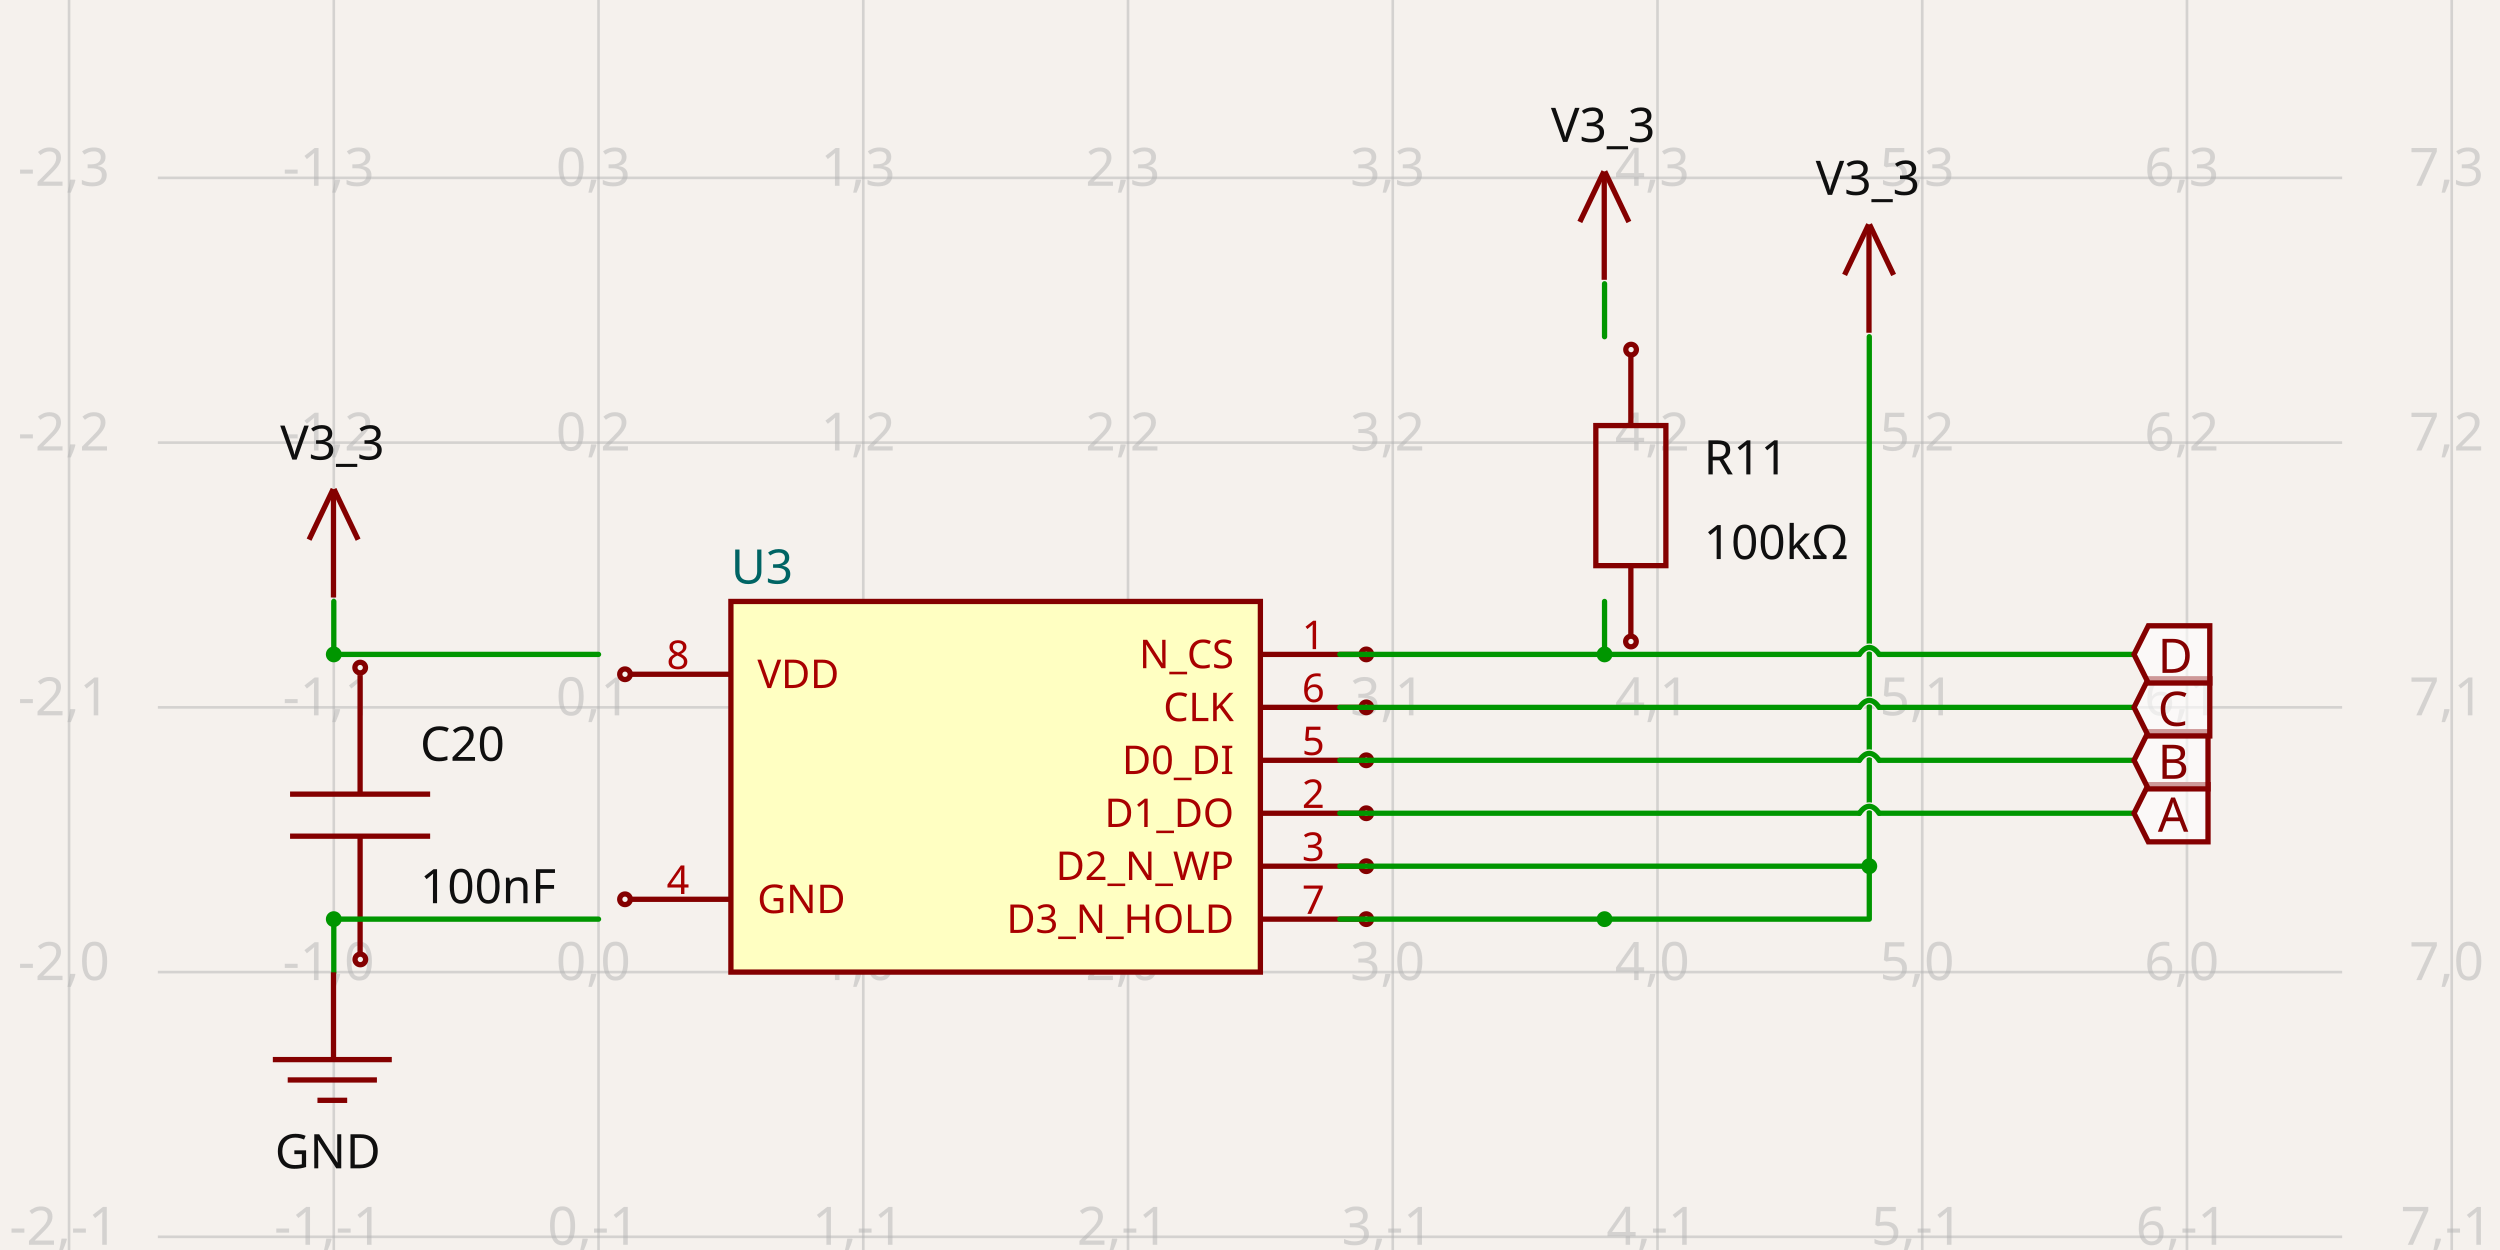
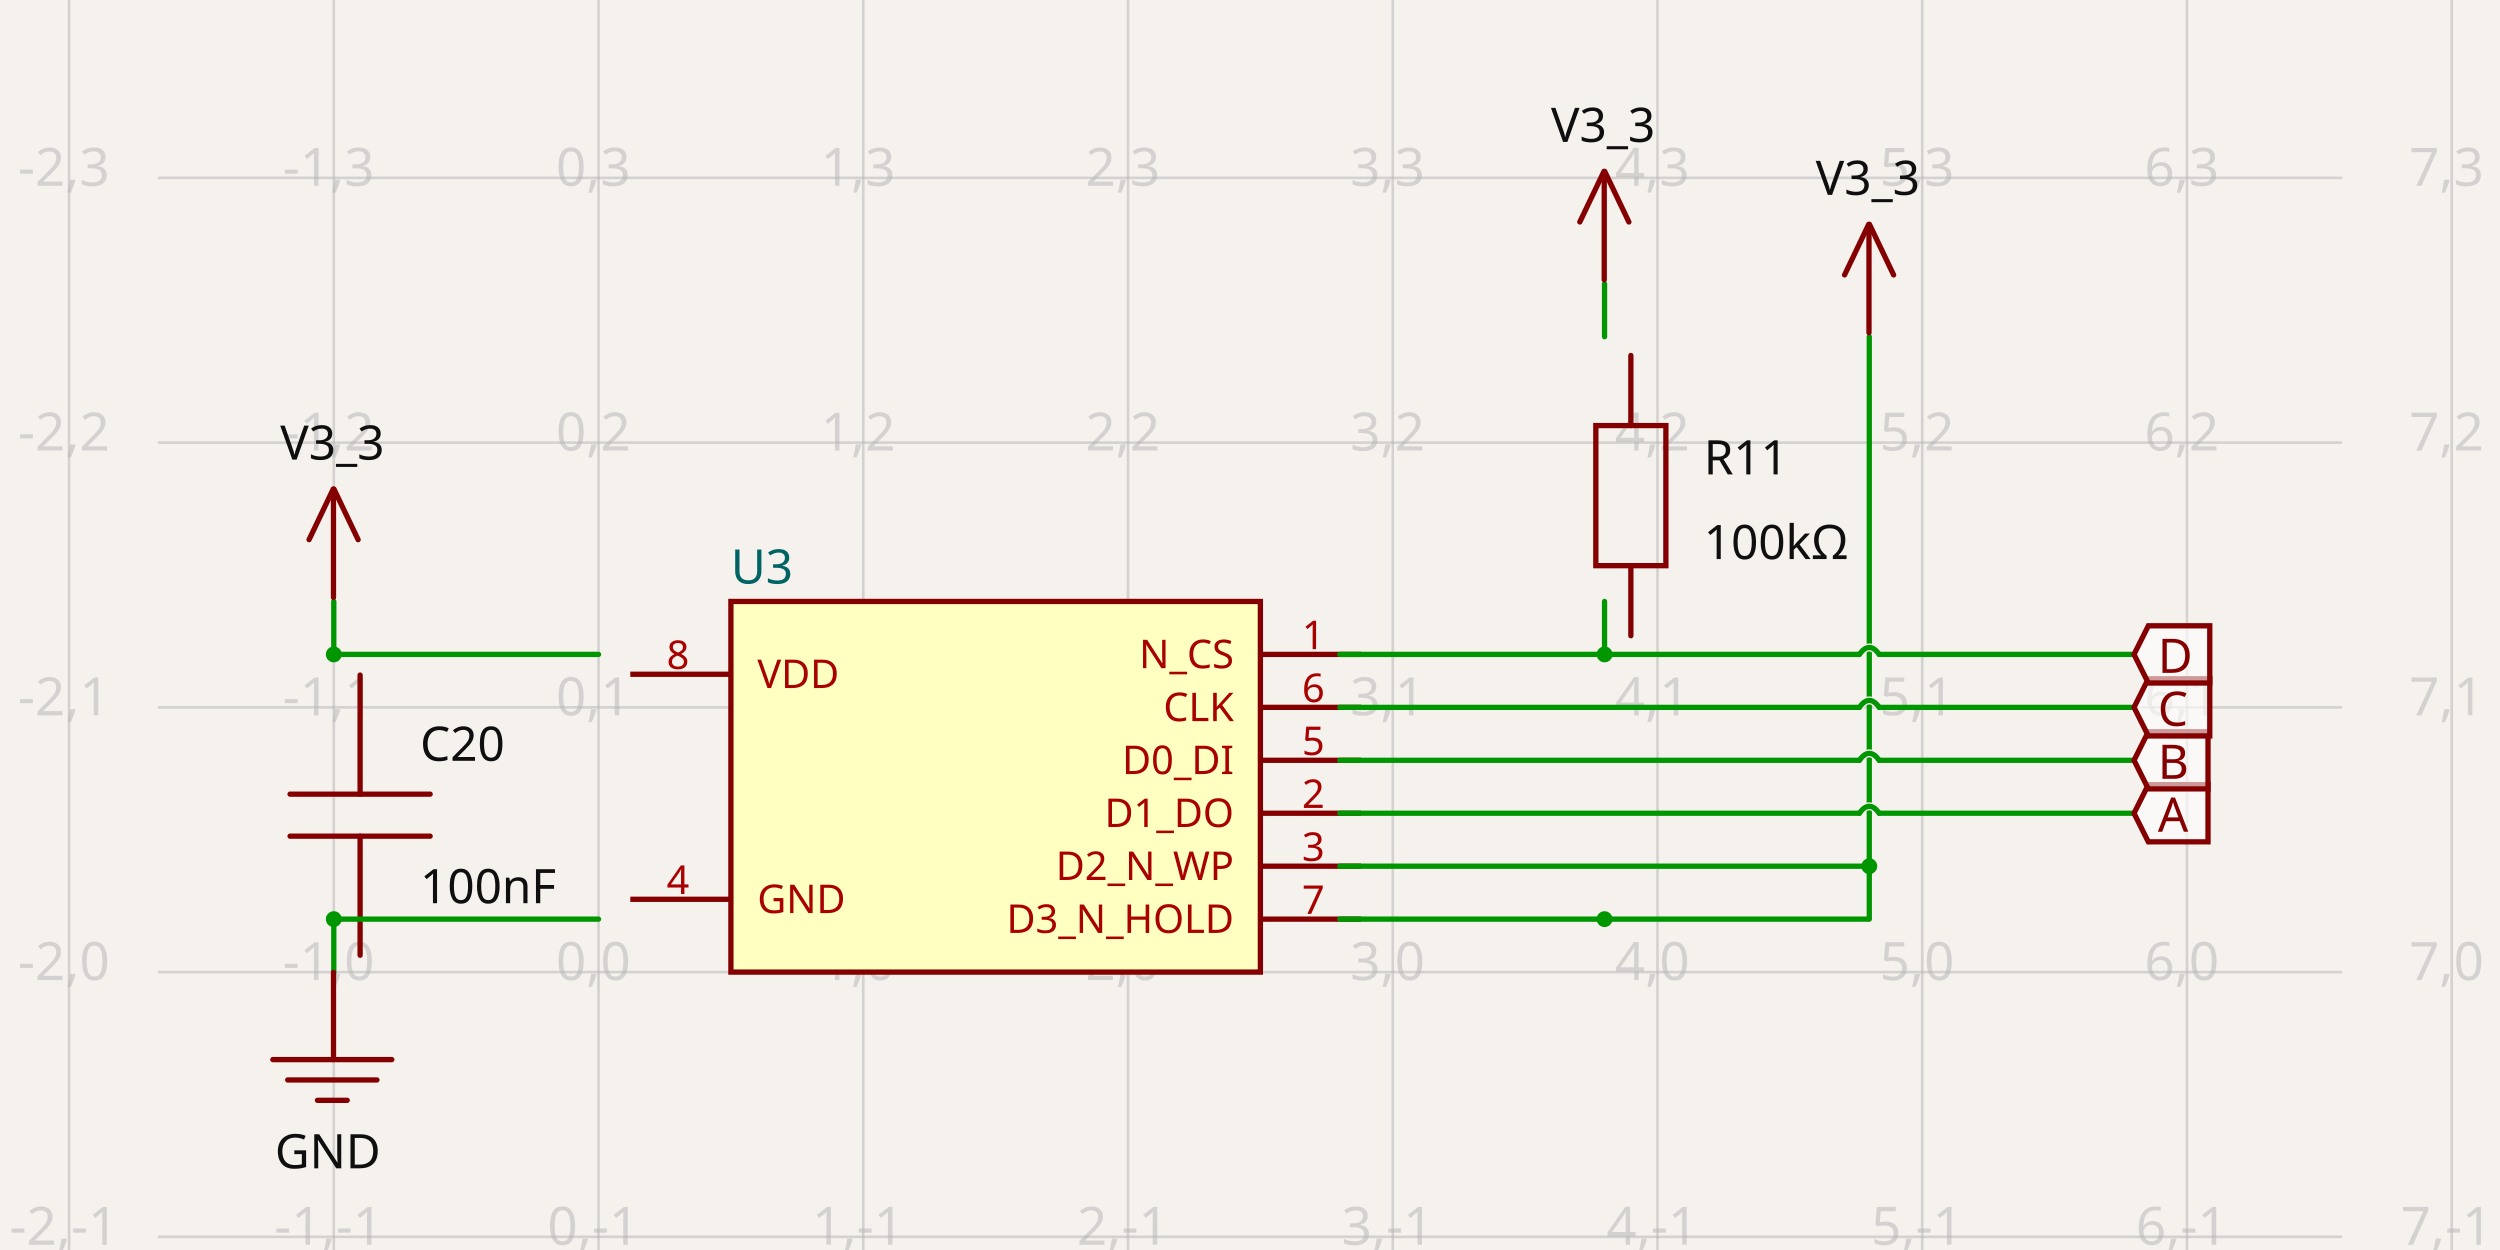
- <svg xmlns="http://www.w3.org/2000/svg" width="1200" height="600" style="background-color: rgb(245, 241, 237)" data-real-to-screen-transform="matrix(127.0755676042,0,0,-127.0755676042,287.2956180108,466.6045408336)">
+ <svg xmlns="http://www.w3.org/2000/svg" width="1200" height="600" style="background-color: rgb(245, 241, 237)" data-real-to-screen-transform="matrix(127.0755676042,0,0,-127.0755676042,287.2956180108,466.6045408336)" data-software-used-string="@tscircuit/core@0.0.516">
  <style>
              .boundary { fill: rgb(245, 241, 237); }
              .schematic-boundary { fill: none; stroke: #fff; }
              .component { fill: none; stroke: rgb(132, 0, 0); }
              .chip { fill: rgb(255, 255, 194); stroke: rgb(132, 0, 0); }
              .component-pin { fill: none; stroke: rgb(132, 0, 0); }
              .trace:hover {
                filter: invert(1);
              }
              .trace:hover .trace-crossing-outline {
                opacity: 0;
              }
              .trace:hover .trace-junction {
                filter: invert(1);
              }
              .text { font-family: sans-serif; fill: rgb(0, 150, 0); }
              .pin-number { fill: rgb(169, 0, 0); }
              .port-label { fill: rgb(0, 100, 100); }
              .component-name { fill: rgb(0, 100, 100); }
            </style>
  <rect class="boundary" x="0" y="0" width="1200" height="600" />
  <g class="grid">
    <line x1="33.144" y1="600" x2="33.144" y2="-8.58335624798201e-12" stroke="rgb(181, 181, 181)" stroke-width="1.271" stroke-opacity="0.5" />
    <line x1="160.22" y1="600" x2="160.22" y2="-8.58335624798201e-12" stroke="rgb(181, 181, 181)" stroke-width="1.271" stroke-opacity="0.5" />
    <line x1="287.296" y1="600" x2="287.296" y2="-8.58335624798201e-12" stroke="rgb(181, 181, 181)" stroke-width="1.271" stroke-opacity="0.5" />
    <line x1="414.371" y1="600" x2="414.371" y2="-8.58335624798201e-12" stroke="rgb(181, 181, 181)" stroke-width="1.271" stroke-opacity="0.5" />
    <line x1="541.447" y1="600" x2="541.447" y2="-8.58335624798201e-12" stroke="rgb(181, 181, 181)" stroke-width="1.271" stroke-opacity="0.5" />
    <line x1="668.522" y1="600" x2="668.522" y2="-8.58335624798201e-12" stroke="rgb(181, 181, 181)" stroke-width="1.271" stroke-opacity="0.5" />
    <line x1="795.598" y1="600" x2="795.598" y2="-8.58335624798201e-12" stroke="rgb(181, 181, 181)" stroke-width="1.271" stroke-opacity="0.5" />
    <line x1="922.673" y1="600" x2="922.673" y2="-8.58335624798201e-12" stroke="rgb(181, 181, 181)" stroke-width="1.271" stroke-opacity="0.5" />
    <line x1="1049.749" y1="600" x2="1049.749" y2="-8.58335624798201e-12" stroke="rgb(181, 181, 181)" stroke-width="1.271" stroke-opacity="0.5" />
    <line x1="1176.825" y1="600" x2="1176.825" y2="-8.58335624798201e-12" stroke="rgb(181, 181, 181)" stroke-width="1.271" stroke-opacity="0.5" />
    <line x1="75.768" y1="720.756" x2="1124.232" y2="720.756" stroke="rgb(181, 181, 181)" stroke-width="1.271" stroke-opacity="0.5" />
    <line x1="75.768" y1="593.68" x2="1124.232" y2="593.68" stroke="rgb(181, 181, 181)" stroke-width="1.271" stroke-opacity="0.5" />
    <line x1="75.768" y1="466.605" x2="1124.232" y2="466.605" stroke="rgb(181, 181, 181)" stroke-width="1.271" stroke-opacity="0.5" />
    <line x1="75.768" y1="339.529" x2="1124.232" y2="339.529" stroke="rgb(181, 181, 181)" stroke-width="1.271" stroke-opacity="0.5" />
    <line x1="75.768" y1="212.453" x2="1124.232" y2="212.453" stroke="rgb(181, 181, 181)" stroke-width="1.271" stroke-opacity="0.5" />
    <line x1="75.768" y1="85.378" x2="1124.232" y2="85.378" stroke="rgb(181, 181, 181)" stroke-width="1.271" stroke-opacity="0.5" />
    <line x1="75.768" y1="-41.698" x2="1124.232" y2="-41.698" stroke="rgb(181, 181, 181)" stroke-width="1.271" stroke-opacity="0.5" />
    <text x="30.644" y="715.756" fill="rgb(181, 181, 181)" font-size="25.415" fill-opacity="0.5" text-anchor="middle" dominant-baseline="middle" font-family="sans-serif">-2,-2</text>
    <text x="30.644" y="588.68" fill="rgb(181, 181, 181)" font-size="25.415" fill-opacity="0.5" text-anchor="middle" dominant-baseline="middle" font-family="sans-serif">-2,-1</text>
    <text x="30.644" y="461.605" fill="rgb(181, 181, 181)" font-size="25.415" fill-opacity="0.5" text-anchor="middle" dominant-baseline="middle" font-family="sans-serif">-2,0</text>
    <text x="30.644" y="334.529" fill="rgb(181, 181, 181)" font-size="25.415" fill-opacity="0.5" text-anchor="middle" dominant-baseline="middle" font-family="sans-serif">-2,1</text>
    <text x="30.644" y="207.453" fill="rgb(181, 181, 181)" font-size="25.415" fill-opacity="0.5" text-anchor="middle" dominant-baseline="middle" font-family="sans-serif">-2,2</text>
    <text x="30.644" y="80.378" fill="rgb(181, 181, 181)" font-size="25.415" fill-opacity="0.5" text-anchor="middle" dominant-baseline="middle" font-family="sans-serif">-2,3</text>
    <text x="30.644" y="-46.698" fill="rgb(181, 181, 181)" font-size="25.415" fill-opacity="0.5" text-anchor="middle" dominant-baseline="middle" font-family="sans-serif">-2,4</text>
    <text x="157.72" y="715.756" fill="rgb(181, 181, 181)" font-size="25.415" fill-opacity="0.5" text-anchor="middle" dominant-baseline="middle" font-family="sans-serif">-1,-2</text>
    <text x="157.72" y="588.68" fill="rgb(181, 181, 181)" font-size="25.415" fill-opacity="0.5" text-anchor="middle" dominant-baseline="middle" font-family="sans-serif">-1,-1</text>
    <text x="157.72" y="461.605" fill="rgb(181, 181, 181)" font-size="25.415" fill-opacity="0.5" text-anchor="middle" dominant-baseline="middle" font-family="sans-serif">-1,0</text>
    <text x="157.72" y="334.529" fill="rgb(181, 181, 181)" font-size="25.415" fill-opacity="0.5" text-anchor="middle" dominant-baseline="middle" font-family="sans-serif">-1,1</text>
    <text x="157.72" y="207.453" fill="rgb(181, 181, 181)" font-size="25.415" fill-opacity="0.5" text-anchor="middle" dominant-baseline="middle" font-family="sans-serif">-1,2</text>
    <text x="157.72" y="80.378" fill="rgb(181, 181, 181)" font-size="25.415" fill-opacity="0.5" text-anchor="middle" dominant-baseline="middle" font-family="sans-serif">-1,3</text>
    <text x="157.72" y="-46.698" fill="rgb(181, 181, 181)" font-size="25.415" fill-opacity="0.5" text-anchor="middle" dominant-baseline="middle" font-family="sans-serif">-1,4</text>
    <text x="284.796" y="715.756" fill="rgb(181, 181, 181)" font-size="25.415" fill-opacity="0.5" text-anchor="middle" dominant-baseline="middle" font-family="sans-serif">0,-2</text>
    <text x="284.796" y="588.68" fill="rgb(181, 181, 181)" font-size="25.415" fill-opacity="0.5" text-anchor="middle" dominant-baseline="middle" font-family="sans-serif">0,-1</text>
    <text x="284.796" y="461.605" fill="rgb(181, 181, 181)" font-size="25.415" fill-opacity="0.5" text-anchor="middle" dominant-baseline="middle" font-family="sans-serif">0,0</text>
    <text x="284.796" y="334.529" fill="rgb(181, 181, 181)" font-size="25.415" fill-opacity="0.5" text-anchor="middle" dominant-baseline="middle" font-family="sans-serif">0,1</text>
    <text x="284.796" y="207.453" fill="rgb(181, 181, 181)" font-size="25.415" fill-opacity="0.5" text-anchor="middle" dominant-baseline="middle" font-family="sans-serif">0,2</text>
    <text x="284.796" y="80.378" fill="rgb(181, 181, 181)" font-size="25.415" fill-opacity="0.5" text-anchor="middle" dominant-baseline="middle" font-family="sans-serif">0,3</text>
    <text x="284.796" y="-46.698" fill="rgb(181, 181, 181)" font-size="25.415" fill-opacity="0.5" text-anchor="middle" dominant-baseline="middle" font-family="sans-serif">0,4</text>
    <text x="411.871" y="715.756" fill="rgb(181, 181, 181)" font-size="25.415" fill-opacity="0.5" text-anchor="middle" dominant-baseline="middle" font-family="sans-serif">1,-2</text>
    <text x="411.871" y="588.68" fill="rgb(181, 181, 181)" font-size="25.415" fill-opacity="0.5" text-anchor="middle" dominant-baseline="middle" font-family="sans-serif">1,-1</text>
    <text x="411.871" y="461.605" fill="rgb(181, 181, 181)" font-size="25.415" fill-opacity="0.5" text-anchor="middle" dominant-baseline="middle" font-family="sans-serif">1,0</text>
    <text x="411.871" y="334.529" fill="rgb(181, 181, 181)" font-size="25.415" fill-opacity="0.5" text-anchor="middle" dominant-baseline="middle" font-family="sans-serif">1,1</text>
    <text x="411.871" y="207.453" fill="rgb(181, 181, 181)" font-size="25.415" fill-opacity="0.5" text-anchor="middle" dominant-baseline="middle" font-family="sans-serif">1,2</text>
    <text x="411.871" y="80.378" fill="rgb(181, 181, 181)" font-size="25.415" fill-opacity="0.5" text-anchor="middle" dominant-baseline="middle" font-family="sans-serif">1,3</text>
    <text x="411.871" y="-46.698" fill="rgb(181, 181, 181)" font-size="25.415" fill-opacity="0.5" text-anchor="middle" dominant-baseline="middle" font-family="sans-serif">1,4</text>
    <text x="538.947" y="715.756" fill="rgb(181, 181, 181)" font-size="25.415" fill-opacity="0.5" text-anchor="middle" dominant-baseline="middle" font-family="sans-serif">2,-2</text>
    <text x="538.947" y="588.68" fill="rgb(181, 181, 181)" font-size="25.415" fill-opacity="0.5" text-anchor="middle" dominant-baseline="middle" font-family="sans-serif">2,-1</text>
    <text x="538.947" y="461.605" fill="rgb(181, 181, 181)" font-size="25.415" fill-opacity="0.5" text-anchor="middle" dominant-baseline="middle" font-family="sans-serif">2,0</text>
    <text x="538.947" y="334.529" fill="rgb(181, 181, 181)" font-size="25.415" fill-opacity="0.5" text-anchor="middle" dominant-baseline="middle" font-family="sans-serif">2,1</text>
    <text x="538.947" y="207.453" fill="rgb(181, 181, 181)" font-size="25.415" fill-opacity="0.5" text-anchor="middle" dominant-baseline="middle" font-family="sans-serif">2,2</text>
    <text x="538.947" y="80.378" fill="rgb(181, 181, 181)" font-size="25.415" fill-opacity="0.5" text-anchor="middle" dominant-baseline="middle" font-family="sans-serif">2,3</text>
    <text x="538.947" y="-46.698" fill="rgb(181, 181, 181)" font-size="25.415" fill-opacity="0.5" text-anchor="middle" dominant-baseline="middle" font-family="sans-serif">2,4</text>
    <text x="666.022" y="715.756" fill="rgb(181, 181, 181)" font-size="25.415" fill-opacity="0.5" text-anchor="middle" dominant-baseline="middle" font-family="sans-serif">3,-2</text>
    <text x="666.022" y="588.68" fill="rgb(181, 181, 181)" font-size="25.415" fill-opacity="0.5" text-anchor="middle" dominant-baseline="middle" font-family="sans-serif">3,-1</text>
    <text x="666.022" y="461.605" fill="rgb(181, 181, 181)" font-size="25.415" fill-opacity="0.5" text-anchor="middle" dominant-baseline="middle" font-family="sans-serif">3,0</text>
    <text x="666.022" y="334.529" fill="rgb(181, 181, 181)" font-size="25.415" fill-opacity="0.5" text-anchor="middle" dominant-baseline="middle" font-family="sans-serif">3,1</text>
    <text x="666.022" y="207.453" fill="rgb(181, 181, 181)" font-size="25.415" fill-opacity="0.5" text-anchor="middle" dominant-baseline="middle" font-family="sans-serif">3,2</text>
    <text x="666.022" y="80.378" fill="rgb(181, 181, 181)" font-size="25.415" fill-opacity="0.5" text-anchor="middle" dominant-baseline="middle" font-family="sans-serif">3,3</text>
    <text x="666.022" y="-46.698" fill="rgb(181, 181, 181)" font-size="25.415" fill-opacity="0.5" text-anchor="middle" dominant-baseline="middle" font-family="sans-serif">3,4</text>
    <text x="793.098" y="715.756" fill="rgb(181, 181, 181)" font-size="25.415" fill-opacity="0.5" text-anchor="middle" dominant-baseline="middle" font-family="sans-serif">4,-2</text>
    <text x="793.098" y="588.68" fill="rgb(181, 181, 181)" font-size="25.415" fill-opacity="0.5" text-anchor="middle" dominant-baseline="middle" font-family="sans-serif">4,-1</text>
    <text x="793.098" y="461.605" fill="rgb(181, 181, 181)" font-size="25.415" fill-opacity="0.5" text-anchor="middle" dominant-baseline="middle" font-family="sans-serif">4,0</text>
    <text x="793.098" y="334.529" fill="rgb(181, 181, 181)" font-size="25.415" fill-opacity="0.5" text-anchor="middle" dominant-baseline="middle" font-family="sans-serif">4,1</text>
    <text x="793.098" y="207.453" fill="rgb(181, 181, 181)" font-size="25.415" fill-opacity="0.5" text-anchor="middle" dominant-baseline="middle" font-family="sans-serif">4,2</text>
    <text x="793.098" y="80.378" fill="rgb(181, 181, 181)" font-size="25.415" fill-opacity="0.5" text-anchor="middle" dominant-baseline="middle" font-family="sans-serif">4,3</text>
    <text x="793.098" y="-46.698" fill="rgb(181, 181, 181)" font-size="25.415" fill-opacity="0.5" text-anchor="middle" dominant-baseline="middle" font-family="sans-serif">4,4</text>
    <text x="920.173" y="715.756" fill="rgb(181, 181, 181)" font-size="25.415" fill-opacity="0.5" text-anchor="middle" dominant-baseline="middle" font-family="sans-serif">5,-2</text>
    <text x="920.173" y="588.68" fill="rgb(181, 181, 181)" font-size="25.415" fill-opacity="0.5" text-anchor="middle" dominant-baseline="middle" font-family="sans-serif">5,-1</text>
    <text x="920.173" y="461.605" fill="rgb(181, 181, 181)" font-size="25.415" fill-opacity="0.5" text-anchor="middle" dominant-baseline="middle" font-family="sans-serif">5,0</text>
    <text x="920.173" y="334.529" fill="rgb(181, 181, 181)" font-size="25.415" fill-opacity="0.5" text-anchor="middle" dominant-baseline="middle" font-family="sans-serif">5,1</text>
    <text x="920.173" y="207.453" fill="rgb(181, 181, 181)" font-size="25.415" fill-opacity="0.5" text-anchor="middle" dominant-baseline="middle" font-family="sans-serif">5,2</text>
    <text x="920.173" y="80.378" fill="rgb(181, 181, 181)" font-size="25.415" fill-opacity="0.5" text-anchor="middle" dominant-baseline="middle" font-family="sans-serif">5,3</text>
    <text x="920.173" y="-46.698" fill="rgb(181, 181, 181)" font-size="25.415" fill-opacity="0.5" text-anchor="middle" dominant-baseline="middle" font-family="sans-serif">5,4</text>
    <text x="1047.249" y="715.756" fill="rgb(181, 181, 181)" font-size="25.415" fill-opacity="0.5" text-anchor="middle" dominant-baseline="middle" font-family="sans-serif">6,-2</text>
    <text x="1047.249" y="588.68" fill="rgb(181, 181, 181)" font-size="25.415" fill-opacity="0.5" text-anchor="middle" dominant-baseline="middle" font-family="sans-serif">6,-1</text>
    <text x="1047.249" y="461.605" fill="rgb(181, 181, 181)" font-size="25.415" fill-opacity="0.5" text-anchor="middle" dominant-baseline="middle" font-family="sans-serif">6,0</text>
    <text x="1047.249" y="334.529" fill="rgb(181, 181, 181)" font-size="25.415" fill-opacity="0.5" text-anchor="middle" dominant-baseline="middle" font-family="sans-serif">6,1</text>
    <text x="1047.249" y="207.453" fill="rgb(181, 181, 181)" font-size="25.415" fill-opacity="0.5" text-anchor="middle" dominant-baseline="middle" font-family="sans-serif">6,2</text>
    <text x="1047.249" y="80.378" fill="rgb(181, 181, 181)" font-size="25.415" fill-opacity="0.5" text-anchor="middle" dominant-baseline="middle" font-family="sans-serif">6,3</text>
    <text x="1047.249" y="-46.698" fill="rgb(181, 181, 181)" font-size="25.415" fill-opacity="0.5" text-anchor="middle" dominant-baseline="middle" font-family="sans-serif">6,4</text>
    <text x="1174.325" y="715.756" fill="rgb(181, 181, 181)" font-size="25.415" fill-opacity="0.5" text-anchor="middle" dominant-baseline="middle" font-family="sans-serif">7,-2</text>
    <text x="1174.325" y="588.68" fill="rgb(181, 181, 181)" font-size="25.415" fill-opacity="0.5" text-anchor="middle" dominant-baseline="middle" font-family="sans-serif">7,-1</text>
    <text x="1174.325" y="461.605" fill="rgb(181, 181, 181)" font-size="25.415" fill-opacity="0.5" text-anchor="middle" dominant-baseline="middle" font-family="sans-serif">7,0</text>
    <text x="1174.325" y="334.529" fill="rgb(181, 181, 181)" font-size="25.415" fill-opacity="0.5" text-anchor="middle" dominant-baseline="middle" font-family="sans-serif">7,1</text>
    <text x="1174.325" y="207.453" fill="rgb(181, 181, 181)" font-size="25.415" fill-opacity="0.5" text-anchor="middle" dominant-baseline="middle" font-family="sans-serif">7,2</text>
    <text x="1174.325" y="80.378" fill="rgb(181, 181, 181)" font-size="25.415" fill-opacity="0.5" text-anchor="middle" dominant-baseline="middle" font-family="sans-serif">7,3</text>
    <text x="1174.325" y="-46.698" fill="rgb(181, 181, 181)" font-size="25.415" fill-opacity="0.5" text-anchor="middle" dominant-baseline="middle" font-family="sans-serif">7,4</text>
  </g>
  <g data-circuit-json-type="schematic_component" data-schematic-component-id="schematic_component_0">
    <rect class="component chip" x="350.833" y="288.699" width="254.151" height="177.906" stroke-width="2.542px" fill="rgb(255, 255, 194)" stroke="rgb(132, 0, 0)" />
    <rect class="component-overlay" x="350.833" y="288.699" width="254.151" height="177.906" fill="transparent" />
    <text x="350.833" y="483.124" fill="#006464" text-anchor="start" dominant-baseline="middle" font-family="sans-serif" font-size="22.874px" transform="rotate(0, 350.8334, 483.1244)" />
    <text x="350.833" y="272.179" fill="#006464" text-anchor="start" dominant-baseline="middle" font-family="sans-serif" font-size="22.874px" transform="rotate(0, 350.8334, 272.1789)">U3</text>
    <line class="component-pin" x1="302.545" y1="323.645" x2="350.833" y2="323.645" stroke-width="2.542px" />
-     <circle class="component-pin" cx="300.003" cy="323.645" r="2.542" stroke-width="2.542px" />
    <text class="pin-number" x="325.418" y="321.103" style="font-family: sans-serif;" fill="rgb(169, 0, 0)" text-anchor="middle" dominant-baseline="auto" font-size="19.061px" transform="">8</text>
    <text class="pin-number" x="363.541" y="323.645" style="font-family: sans-serif;" fill="rgb(169, 0, 0)" text-anchor="start" dominant-baseline="middle" font-size="19.061px" transform="">VDD</text>
    <line class="component-pin" x1="302.545" y1="431.659" x2="350.833" y2="431.659" stroke-width="2.542px" />
-     <circle class="component-pin" cx="300.003" cy="431.659" r="2.542" stroke-width="2.542px" />
    <text class="pin-number" x="325.418" y="429.117" style="font-family: sans-serif;" fill="rgb(169, 0, 0)" text-anchor="middle" dominant-baseline="auto" font-size="19.061px" transform="">4</text>
    <text class="pin-number" x="363.541" y="431.659" style="font-family: sans-serif;" fill="rgb(169, 0, 0)" text-anchor="start" dominant-baseline="middle" font-size="19.061px" transform="">GND</text>
    <line class="component-pin" x1="653.273" y1="314.114" x2="604.985" y2="314.114" stroke-width="2.542px" />
-     <circle class="component-pin" cx="655.815" cy="314.114" r="2.542" stroke-width="2.542px" />
    <text class="pin-number" x="630.4" y="311.572" style="font-family: sans-serif;" fill="rgb(169, 0, 0)" text-anchor="middle" dominant-baseline="auto" font-size="19.061px" transform="">1</text>
    <text class="pin-number" x="592.277" y="314.114" style="font-family: sans-serif;" fill="rgb(169, 0, 0)" text-anchor="end" dominant-baseline="middle" font-size="19.061px" transform="">N_CS</text>
    <line class="component-pin" x1="653.273" y1="339.529" x2="604.985" y2="339.529" stroke-width="2.542px" />
-     <circle class="component-pin" cx="655.815" cy="339.529" r="2.542" stroke-width="2.542px" />
    <text class="pin-number" x="630.4" y="336.987" style="font-family: sans-serif;" fill="rgb(169, 0, 0)" text-anchor="middle" dominant-baseline="auto" font-size="19.061px" transform="">6</text>
    <text class="pin-number" x="592.277" y="339.529" style="font-family: sans-serif;" fill="rgb(169, 0, 0)" text-anchor="end" dominant-baseline="middle" font-size="19.061px" transform="">CLK</text>
    <line class="component-pin" x1="653.273" y1="364.944" x2="604.985" y2="364.944" stroke-width="2.542px" />
-     <circle class="component-pin" cx="655.815" cy="364.944" r="2.542" stroke-width="2.542px" />
    <text class="pin-number" x="630.4" y="362.403" style="font-family: sans-serif;" fill="rgb(169, 0, 0)" text-anchor="middle" dominant-baseline="auto" font-size="19.061px" transform="">5</text>
    <text class="pin-number" x="592.277" y="364.944" style="font-family: sans-serif;" fill="rgb(169, 0, 0)" text-anchor="end" dominant-baseline="middle" font-size="19.061px" transform="">D0_DI</text>
    <line class="component-pin" x1="653.273" y1="390.359" x2="604.985" y2="390.359" stroke-width="2.542px" />
-     <circle class="component-pin" cx="655.815" cy="390.359" r="2.542" stroke-width="2.542px" />
    <text class="pin-number" x="630.4" y="387.818" style="font-family: sans-serif;" fill="rgb(169, 0, 0)" text-anchor="middle" dominant-baseline="auto" font-size="19.061px" transform="">2</text>
    <text class="pin-number" x="592.277" y="390.359" style="font-family: sans-serif;" fill="rgb(169, 0, 0)" text-anchor="end" dominant-baseline="middle" font-size="19.061px" transform="">D1_DO</text>
    <line class="component-pin" x1="653.273" y1="415.774" x2="604.985" y2="415.774" stroke-width="2.542px" />
-     <circle class="component-pin" cx="655.815" cy="415.774" r="2.542" stroke-width="2.542px" />
    <text class="pin-number" x="630.4" y="413.233" style="font-family: sans-serif;" fill="rgb(169, 0, 0)" text-anchor="middle" dominant-baseline="auto" font-size="19.061px" transform="">3</text>
    <text class="pin-number" x="592.277" y="415.774" style="font-family: sans-serif;" fill="rgb(169, 0, 0)" text-anchor="end" dominant-baseline="middle" font-size="19.061px" transform="">D2_N_WP</text>
    <line class="component-pin" x1="653.273" y1="441.189" x2="604.985" y2="441.189" stroke-width="2.542px" />
-     <circle class="component-pin" cx="655.815" cy="441.189" r="2.542" stroke-width="2.542px" />
    <text class="pin-number" x="630.4" y="438.648" style="font-family: sans-serif;" fill="rgb(169, 0, 0)" text-anchor="middle" dominant-baseline="auto" font-size="19.061px" transform="">7</text>
    <text class="pin-number" x="592.277" y="441.189" style="font-family: sans-serif;" fill="rgb(169, 0, 0)" text-anchor="end" dominant-baseline="middle" font-size="19.061px" transform="">D3_N_HOLD</text>
  </g>
  <g data-circuit-json-type="schematic_component" data-schematic-component-id="schematic_component_1">
    <rect class="component-overlay" x="139.226" y="324.034" width="67.244" height="134.488" fill="transparent" />
-     <path d="M 172.848 324.034 L 172.848 381.191" stroke="rgb(132, 0, 0)" fill="none" stroke-width="2.542px" />
-     <path d="M 172.848 401.364 L 172.848 458.522" stroke="rgb(132, 0, 0)" fill="none" stroke-width="2.542px" />
-     <path d="M 139.226 381.191 L 206.47 381.191" stroke="rgb(132, 0, 0)" fill="none" stroke-width="2.542px" />
-     <path d="M 139.226 401.364 L 206.47 401.364" stroke="rgb(132, 0, 0)" fill="none" stroke-width="2.542px" />
+     <path d="M 172.848 324.034 L 172.848 381.191" stroke="rgb(132, 0, 0)" fill="none" stroke-width="2.542px" stroke-linecap="round" />
+     <path d="M 172.848 401.364 L 172.848 458.522" stroke="rgb(132, 0, 0)" fill="none" stroke-width="2.542px" stroke-linecap="round" />
+     <path d="M 139.226 381.191 L 206.47 381.191" stroke="rgb(132, 0, 0)" fill="none" stroke-width="2.542px" stroke-linecap="round" />
+     <path d="M 139.226 401.364 L 206.47 401.364" stroke="rgb(132, 0, 0)" fill="none" stroke-width="2.542px" stroke-linecap="round" />
    <text x="201.661" y="365.177" fill="rgb(15, 15, 15)" font-family="sans-serif" text-anchor="start" dominant-baseline="auto" font-size="22.874px">C20</text>
    <text x="201.661" y="415.796" fill="rgb(15, 15, 15)" font-family="sans-serif" text-anchor="start" dominant-baseline="hanging" font-size="22.874px">100nF</text>
-     <circle cx="172.962" cy="460.532" r="2.542px" stroke-width="2.542px" fill="none" stroke="rgb(132, 0, 0)" />
-     <circle cx="172.893" cy="320.441" r="2.542px" stroke-width="2.542px" fill="none" stroke="rgb(132, 0, 0)" />
  </g>
  <g data-circuit-json-type="schematic_component" data-schematic-component-id="schematic_component_2">
    <rect class="component-overlay" x="765.999" y="170.648" width="33.622" height="134.488" fill="transparent" />
-     <path d="M 782.81 305.136 L 782.81 271.514" stroke="rgb(132, 0, 0)" fill="none" stroke-width="2.542px" />
-     <path d="M 782.81 204.27 L 782.81 170.648" stroke="rgb(132, 0, 0)" fill="none" stroke-width="2.542px" />
-     <path d="M 765.999 237.892 L 765.999 204.27 L 799.621 204.27 L 799.621 271.514 L 765.999 271.514 L 765.999 237.892" stroke="rgb(132, 0, 0)" fill="none" stroke-width="2.542px" />
+     <path d="M 782.81 305.136 L 782.81 271.514" stroke="rgb(132, 0, 0)" fill="none" stroke-width="2.542px" stroke-linecap="round" />
+     <path d="M 782.81 204.27 L 782.81 170.648" stroke="rgb(132, 0, 0)" fill="none" stroke-width="2.542px" stroke-linecap="round" />
+     <path d="M 765.999 237.892 L 765.999 204.27 L 799.621 204.27 L 799.621 271.514 L 765.999 271.514 L 765.999 237.892" stroke="rgb(132, 0, 0)" fill="none" stroke-width="2.542px" stroke-linecap="round" />
    <text x="817.834" y="219.76" fill="rgb(15, 15, 15)" font-family="sans-serif" text-anchor="start" dominant-baseline="middle" font-size="22.874px">R11</text>
    <text x="817.834" y="260.424" fill="rgb(15, 15, 15)" font-family="sans-serif" text-anchor="start" dominant-baseline="middle" font-size="22.874px">100kΩ</text>
-     <circle cx="782.856" cy="307.924" r="2.542px" stroke-width="2.542px" fill="none" stroke="rgb(132, 0, 0)" />
-     <circle cx="782.925" cy="167.813" r="2.542px" stroke-width="2.542px" fill="none" stroke="rgb(132, 0, 0)" />
  </g>
  <g class="trace" data-circuit-json-type="schematic_trace" data-schematic-trace-id="schematic_trace_0">
    <path d="M 287.296 314.114 L 160.22 314.114 L 160.22 314.114 L 160.22 314.241" class="trace-invisible-hover-outline" stroke="rgb(0, 150, 0)" fill="none" stroke-width="20.332px" stroke-linecap="round" opacity="0" stroke-linejoin="round" />
    <path d="M 287.296 314.114 L 160.22 314.114 L 160.22 314.114 L 160.22 314.241" stroke="rgb(0, 150, 0)" fill="none" stroke-width="2.542px" stroke-linecap="round" stroke-linejoin="round" />
  </g>
  <g class="trace" data-circuit-json-type="schematic_trace" data-schematic-trace-id="schematic_trace_1">
    <path d="M 160.22 441.317 L 160.22 441.444 L 160.22 441.444 L 160.22 466.859" class="trace-invisible-hover-outline" stroke="rgb(0, 150, 0)" fill="none" stroke-width="20.332px" stroke-linecap="round" opacity="0" stroke-linejoin="round" />
    <path d="M 160.22 441.317 L 160.22 441.444 L 160.22 441.444 L 160.22 466.859" stroke="rgb(0, 150, 0)" fill="none" stroke-width="2.542px" stroke-linecap="round" stroke-linejoin="round" />
  </g>
  <g class="trace" data-circuit-json-type="schematic_trace" data-schematic-trace-id="schematic_trace_2">
    <path d="M 160.22 314.114 L 160.22 288.699" class="trace-invisible-hover-outline" stroke="rgb(0, 150, 0)" fill="none" stroke-width="20.332px" stroke-linecap="round" opacity="0" stroke-linejoin="round" />
    <path d="M 160.22 314.114 L 160.22 288.699" stroke="rgb(0, 150, 0)" fill="none" stroke-width="2.542px" stroke-linecap="round" stroke-linejoin="round" />
    <circle cx="160.22" cy="314.114" r="3.812" class="trace-junction" fill="rgb(0, 150, 0)" />
  </g>
  <g class="trace" data-circuit-json-type="schematic_trace" data-schematic-trace-id="schematic_trace_3">
    <path d="M 287.296 441.189 L 160.22 441.189 L 160.22 441.189 L 160.22 441.444" class="trace-invisible-hover-outline" stroke="rgb(0, 150, 0)" fill="none" stroke-width="20.332px" stroke-linecap="round" opacity="0" stroke-linejoin="round" />
    <path d="M 287.296 441.189 L 160.22 441.189 L 160.22 441.189 L 160.22 441.444" stroke="rgb(0, 150, 0)" fill="none" stroke-width="2.542px" stroke-linecap="round" stroke-linejoin="round" />
    <circle cx="160.22" cy="441.189" r="3.812" class="trace-junction" fill="rgb(0, 150, 0)" />
  </g>
  <g class="trace" data-circuit-json-type="schematic_trace" data-schematic-trace-id="schematic_trace_4">
    <path d="M 643.107 441.189 L 897.258 441.189 L 897.258 441.189 L 897.258 415.774 L 897.258 415.774 L 897.258 161.623" class="trace-invisible-hover-outline" stroke="rgb(0, 150, 0)" fill="none" stroke-width="20.332px" stroke-linecap="round" opacity="0" stroke-linejoin="round" />
    <path d="M 643.107 441.189 L 897.258 441.189 L 897.258 441.189 L 897.258 415.774 L 897.258 415.774 L 897.258 161.623" stroke="rgb(0, 150, 0)" fill="none" stroke-width="2.542px" stroke-linecap="round" stroke-linejoin="round" />
  </g>
  <g class="trace" data-circuit-json-type="schematic_trace" data-schematic-trace-id="schematic_trace_5">
    <path d="M 643.107 415.774 L 897.258 415.774 L 897.258 415.774 L 897.258 415.774" class="trace-invisible-hover-outline" stroke="rgb(0, 150, 0)" fill="none" stroke-width="20.332px" stroke-linecap="round" opacity="0" stroke-linejoin="round" />
    <path d="M 643.107 415.774 L 897.258 415.774 L 897.258 415.774 L 897.258 415.774" stroke="rgb(0, 150, 0)" fill="none" stroke-width="2.542px" stroke-linecap="round" stroke-linejoin="round" />
    <circle cx="897.258" cy="415.774" r="3.812" class="trace-junction" fill="rgb(0, 150, 0)" />
  </g>
  <g class="trace" data-circuit-json-type="schematic_trace" data-schematic-trace-id="schematic_trace_6">
    <path class="trace-crossing-outline" d="M 892.493 390.359 Q 897.258 383.688 902.024 390.359" stroke="rgb(245, 241, 237)" fill="none" stroke-width="3.812px" stroke-linecap="round" />
    <path d="M 892.493 390.359 Q 897.258 383.688 902.024 390.359" stroke="rgb(0, 150, 0)" fill="none" stroke-width="2.542px" stroke-linecap="round" />
    <path d="M 643.107 390.359 L 892.493 390.359M 902.024 390.359 L 1024.334 390.359" class="trace-invisible-hover-outline" stroke="rgb(0, 150, 0)" fill="none" stroke-width="20.332px" stroke-linecap="round" opacity="0" stroke-linejoin="round" />
    <path d="M 643.107 390.359 L 892.493 390.359M 902.024 390.359 L 1024.334 390.359" stroke="rgb(0, 150, 0)" fill="none" stroke-width="2.542px" stroke-linecap="round" stroke-linejoin="round" />
  </g>
  <g class="trace" data-circuit-json-type="schematic_trace" data-schematic-trace-id="schematic_trace_7">
    <path class="trace-crossing-outline" d="M 892.493 364.944 Q 897.258 358.273 902.024 364.944" stroke="rgb(245, 241, 237)" fill="none" stroke-width="3.812px" stroke-linecap="round" />
    <path d="M 892.493 364.944 Q 897.258 358.273 902.024 364.944" stroke="rgb(0, 150, 0)" fill="none" stroke-width="2.542px" stroke-linecap="round" />
    <path d="M 643.107 364.944 L 892.493 364.944M 902.024 364.944 L 1024.334 364.944" class="trace-invisible-hover-outline" stroke="rgb(0, 150, 0)" fill="none" stroke-width="20.332px" stroke-linecap="round" opacity="0" stroke-linejoin="round" />
    <path d="M 643.107 364.944 L 892.493 364.944M 902.024 364.944 L 1024.334 364.944" stroke="rgb(0, 150, 0)" fill="none" stroke-width="2.542px" stroke-linecap="round" stroke-linejoin="round" />
  </g>
  <g class="trace" data-circuit-json-type="schematic_trace" data-schematic-trace-id="schematic_trace_8">
    <path class="trace-crossing-outline" d="M 892.493 339.529 Q 897.258 332.858 902.024 339.529" stroke="rgb(245, 241, 237)" fill="none" stroke-width="3.812px" stroke-linecap="round" />
    <path d="M 892.493 339.529 Q 897.258 332.858 902.024 339.529" stroke="rgb(0, 150, 0)" fill="none" stroke-width="2.542px" stroke-linecap="round" />
    <path d="M 643.107 339.529 L 892.493 339.529M 902.024 339.529 L 1024.334 339.529" class="trace-invisible-hover-outline" stroke="rgb(0, 150, 0)" fill="none" stroke-width="20.332px" stroke-linecap="round" opacity="0" stroke-linejoin="round" />
    <path d="M 643.107 339.529 L 892.493 339.529M 902.024 339.529 L 1024.334 339.529" stroke="rgb(0, 150, 0)" fill="none" stroke-width="2.542px" stroke-linecap="round" stroke-linejoin="round" />
  </g>
  <g class="trace" data-circuit-json-type="schematic_trace" data-schematic-trace-id="schematic_trace_9">
    <path class="trace-crossing-outline" d="M 892.493 314.114 Q 897.258 307.442 902.024 314.114" stroke="rgb(245, 241, 237)" fill="none" stroke-width="3.812px" stroke-linecap="round" />
    <path d="M 892.493 314.114 Q 897.258 307.442 902.024 314.114" stroke="rgb(0, 150, 0)" fill="none" stroke-width="2.542px" stroke-linecap="round" />
    <path d="M 643.107 314.114 L 770.183 314.114 L 770.183 314.114 L 892.493 314.114M 902.024 314.114 L 1024.334 314.114" class="trace-invisible-hover-outline" stroke="rgb(0, 150, 0)" fill="none" stroke-width="20.332px" stroke-linecap="round" opacity="0" stroke-linejoin="round" />
    <path d="M 643.107 314.114 L 770.183 314.114 L 770.183 314.114 L 892.493 314.114M 902.024 314.114 L 1024.334 314.114" stroke="rgb(0, 150, 0)" fill="none" stroke-width="2.542px" stroke-linecap="round" stroke-linejoin="round" />
  </g>
  <g class="trace" data-circuit-json-type="schematic_trace" data-schematic-trace-id="schematic_trace_10">
    <path d="M 770.183 314.114 L 770.183 288.699" class="trace-invisible-hover-outline" stroke="rgb(0, 150, 0)" fill="none" stroke-width="20.332px" stroke-linecap="round" opacity="0" stroke-linejoin="round" />
    <path d="M 770.183 314.114 L 770.183 288.699" stroke="rgb(0, 150, 0)" fill="none" stroke-width="2.542px" stroke-linecap="round" stroke-linejoin="round" />
    <circle cx="770.183" cy="314.114" r="3.812" class="trace-junction" fill="rgb(0, 150, 0)" />
  </g>
  <g class="trace" data-circuit-json-type="schematic_trace" data-schematic-trace-id="schematic_trace_11">
    <path d="M 770.183 161.623 L 770.183 136.208" class="trace-invisible-hover-outline" stroke="rgb(0, 150, 0)" fill="none" stroke-width="20.332px" stroke-linecap="round" opacity="0" stroke-linejoin="round" />
    <path d="M 770.183 161.623 L 770.183 136.208" stroke="rgb(0, 150, 0)" fill="none" stroke-width="2.542px" stroke-linecap="round" stroke-linejoin="round" />
    <circle cx="770.183" cy="441.189" r="3.812" class="trace-junction" fill="rgb(0, 150, 0)" />
  </g>
  <rect class="component-overlay" x="130.962" y="466.721" width="57.098" height="61.432" fill="transparent" />
-   <path d="M 160.082 466.721 L 160.082 508.609" stroke="rgb(132, 0, 0)" fill="none" stroke-width="2.542px" />
-   <path d="M 130.962 508.605 L 188.06 508.605" stroke="rgb(132, 0, 0)" fill="none" stroke-width="2.542px" />
-   <path d="M 138.099 518.379 L 180.923 518.379" stroke="rgb(132, 0, 0)" fill="none" stroke-width="2.542px" />
-   <path d="M 152.374 528.153 L 166.648 528.153" stroke="rgb(132, 0, 0)" fill="none" stroke-width="2.542px" />
+   <path d="M 160.082 466.721 L 160.082 508.609" stroke="rgb(132, 0, 0)" fill="none" stroke-width="2.542px" stroke-linecap="round" />
+   <path d="M 130.962 508.605 L 188.06 508.605" stroke="rgb(132, 0, 0)" fill="none" stroke-width="2.542px" stroke-linecap="round" />
+   <path d="M 138.099 518.379 L 180.923 518.379" stroke="rgb(132, 0, 0)" fill="none" stroke-width="2.542px" stroke-linecap="round" />
+   <path d="M 152.374 528.153 L 166.648 528.153" stroke="rgb(132, 0, 0)" fill="none" stroke-width="2.542px" stroke-linecap="round" />
  <text x="157.345" y="543.038" fill="rgb(15, 15, 15)" font-family="sans-serif" text-anchor="middle" dominant-baseline="hanging" font-size="22.874px">GND</text>
  <rect class="component-overlay" x="148.353" y="234.754" width="23.544" height="52.045" fill="transparent" />
-   <path d="M 159.939 234.754 L 148.353 259.035" stroke="rgb(132, 0, 0)" fill="none" stroke-width="2.542px" />
-   <path d="M 160.311 234.767 L 171.898 259.047" stroke="rgb(132, 0, 0)" fill="none" stroke-width="2.542px" />
-   <path d="M 160.073 235.395 L 160.073 286.799" stroke="rgb(132, 0, 0)" fill="none" stroke-width="2.542px" />
+   <path d="M 159.939 234.754 L 148.353 259.035" stroke="rgb(132, 0, 0)" fill="none" stroke-width="2.542px" stroke-linecap="round" />
+   <path d="M 160.311 234.767 L 171.898 259.047" stroke="rgb(132, 0, 0)" fill="none" stroke-width="2.542px" stroke-linecap="round" />
+   <path d="M 160.073 235.395 L 160.073 286.799" stroke="rgb(132, 0, 0)" fill="none" stroke-width="2.542px" stroke-linecap="round" />
  <text x="159.505" y="227.307" fill="rgb(15, 15, 15)" font-family="sans-serif" text-anchor="middle" dominant-baseline="ideographic" font-size="22.874px">V3_3</text>
  <rect class="component-overlay" x="885.391" y="107.679" width="23.544" height="52.045" fill="transparent" />
-   <path d="M 896.978 107.679 L 885.391 131.959" stroke="rgb(132, 0, 0)" fill="none" stroke-width="2.542px" />
-   <path d="M 897.35 107.691 L 908.936 131.972" stroke="rgb(132, 0, 0)" fill="none" stroke-width="2.542px" />
-   <path d="M 897.112 108.319 L 897.112 159.724" stroke="rgb(132, 0, 0)" fill="none" stroke-width="2.542px" />
+   <path d="M 896.978 107.679 L 885.391 131.959" stroke="rgb(132, 0, 0)" fill="none" stroke-width="2.542px" stroke-linecap="round" />
+   <path d="M 897.35 107.691 L 908.936 131.972" stroke="rgb(132, 0, 0)" fill="none" stroke-width="2.542px" stroke-linecap="round" />
+   <path d="M 897.112 108.319 L 897.112 159.724" stroke="rgb(132, 0, 0)" fill="none" stroke-width="2.542px" stroke-linecap="round" />
  <text x="896.543" y="100.232" fill="rgb(15, 15, 15)" font-family="sans-serif" text-anchor="middle" dominant-baseline="ideographic" font-size="22.874px">V3_3</text>
  <path class="net-label" d="     M 1024.334,390.359     L 1031.196,376.635     L 1059.847,376.635     L 1059.847,404.083     L 1031.196,404.083     Z   " fill="rgba(255, 255, 255, 0.6)" stroke="rgb(132, 0, 0)" stroke-width="2.542px" />
  <text class="net-label-text" x="1035.771" y="390.359" fill="rgb(132, 0, 0)" text-anchor="start" dominant-baseline="central" font-family="sans-serif" font-variant-numeric="tabular-nums" font-size="22.874px" transform="">A</text>
  <path class="net-label" d="     M 1024.334,364.944     L 1031.196,351.22     L 1059.847,351.22     L 1059.847,378.668     L 1031.196,378.668     Z   " fill="rgba(255, 255, 255, 0.6)" stroke="rgb(132, 0, 0)" stroke-width="2.542px" />
  <text class="net-label-text" x="1035.771" y="364.944" fill="rgb(132, 0, 0)" text-anchor="start" dominant-baseline="central" font-family="sans-serif" font-variant-numeric="tabular-nums" font-size="22.874px" transform="">B</text>
  <path class="net-label" d="     M 1024.334,339.529     L 1031.196,325.805     L 1060.694,325.805     L 1060.694,353.253     L 1031.196,353.253     Z   " fill="rgba(255, 255, 255, 0.6)" stroke="rgb(132, 0, 0)" stroke-width="2.542px" />
  <text class="net-label-text" x="1035.771" y="339.529" fill="rgb(132, 0, 0)" text-anchor="start" dominant-baseline="central" font-family="sans-serif" font-variant-numeric="tabular-nums" font-size="22.874px" transform="">C</text>
  <path class="net-label" d="     M 1024.334,314.114     L 1031.196,300.39     L 1060.694,300.39     L 1060.694,327.838     L 1031.196,327.838     Z   " fill="rgba(255, 255, 255, 0.6)" stroke="rgb(132, 0, 0)" stroke-width="2.542px" />
  <text class="net-label-text" x="1035.771" y="314.114" fill="rgb(132, 0, 0)" text-anchor="start" dominant-baseline="central" font-family="sans-serif" font-variant-numeric="tabular-nums" font-size="22.874px" transform="">D</text>
  <rect class="component-overlay" x="758.316" y="82.263" width="23.544" height="52.045" fill="transparent" />
-   <path d="M 769.902 82.263 L 758.316 106.544" stroke="rgb(132, 0, 0)" fill="none" stroke-width="2.542px" />
-   <path d="M 770.274 82.276 L 781.86 106.557" stroke="rgb(132, 0, 0)" fill="none" stroke-width="2.542px" />
-   <path d="M 770.036 82.904 L 770.036 134.309" stroke="rgb(132, 0, 0)" fill="none" stroke-width="2.542px" />
+   <path d="M 769.902 82.263 L 758.316 106.544" stroke="rgb(132, 0, 0)" fill="none" stroke-width="2.542px" stroke-linecap="round" />
+   <path d="M 770.274 82.276 L 781.86 106.557" stroke="rgb(132, 0, 0)" fill="none" stroke-width="2.542px" stroke-linecap="round" />
+   <path d="M 770.036 82.904 L 770.036 134.309" stroke="rgb(132, 0, 0)" fill="none" stroke-width="2.542px" stroke-linecap="round" />
  <text x="769.468" y="74.817" fill="rgb(15, 15, 15)" font-family="sans-serif" text-anchor="middle" dominant-baseline="ideographic" font-size="22.874px">V3_3</text>
</svg>
